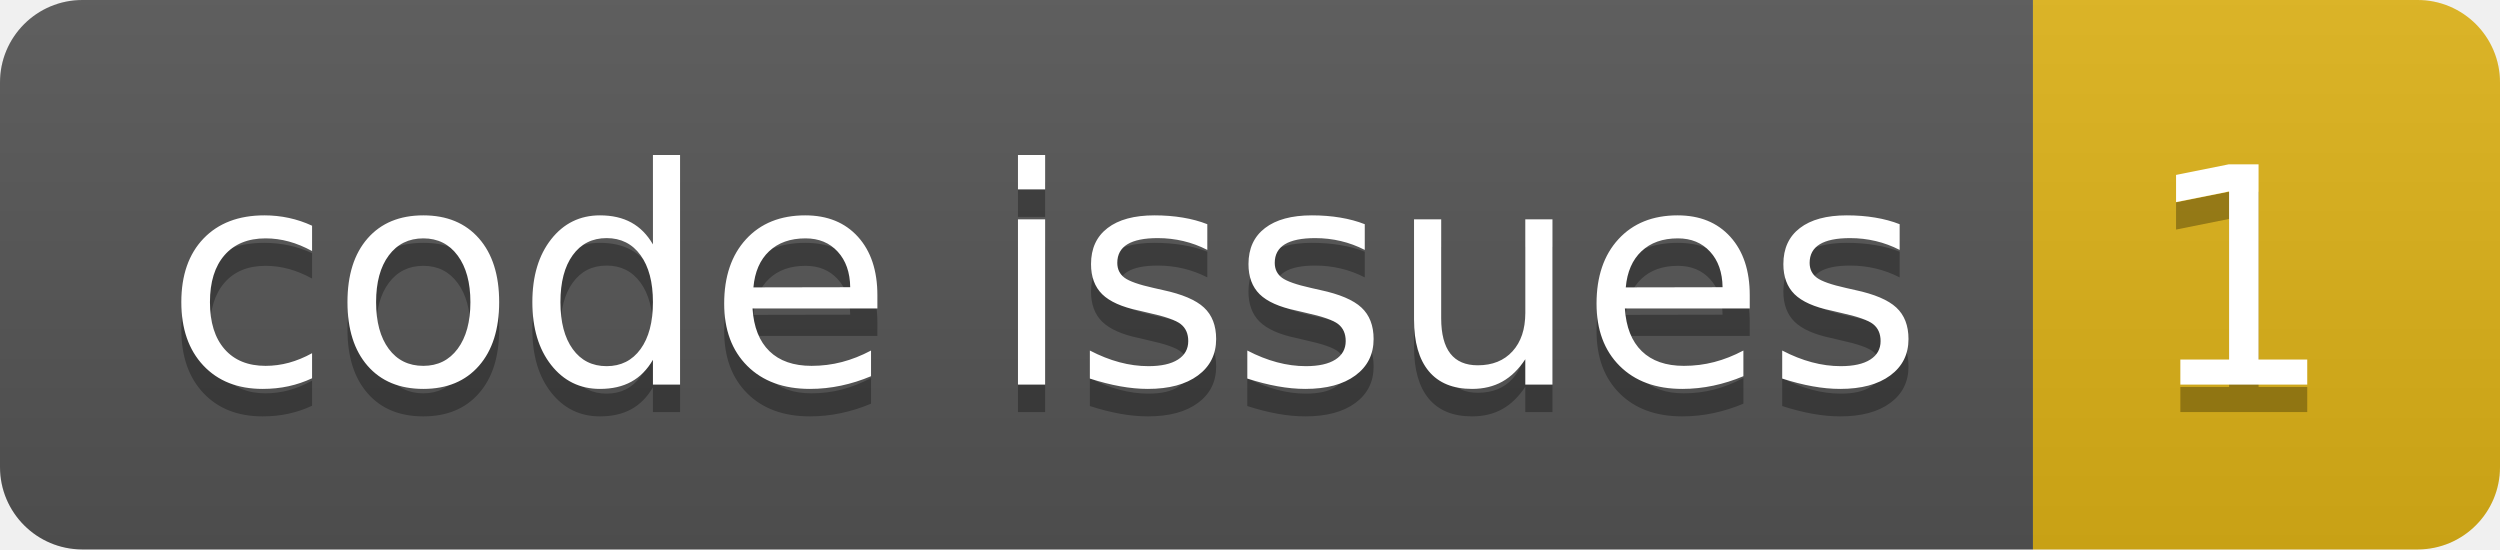
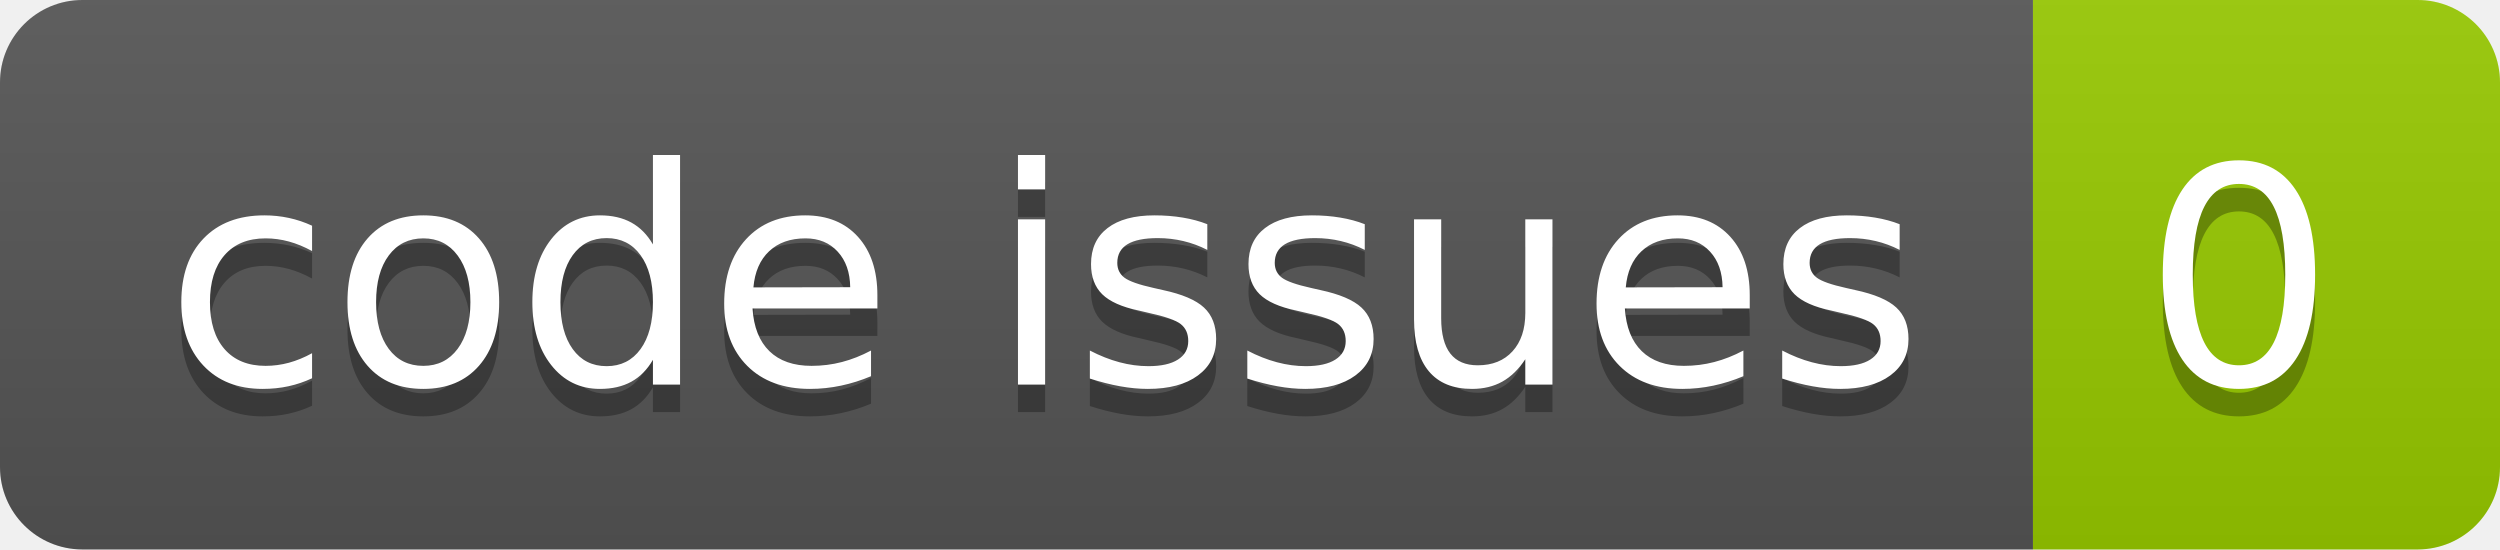
<svg xmlns="http://www.w3.org/2000/svg" width="91.0" height="20">
  <linearGradient id="smooth" x2="0" y2="100%">
    <stop offset="0" stop-color="#bbb" stop-opacity=".1" />
    <stop offset="1" stop-opacity=".1" />
  </linearGradient>
  <clipPath id="round">
    <rect width="91.0" height="20" rx="3" fill="#fff" />
  </clipPath>
  <g clip-path="url(#round)">
    <rect width="74.0" height="20" fill="#555" />
-     <rect x="74.0" width="17.0" height="20" fill="#dfb317" />
+     <rect x="74.0" width="17.0" height="20" fill="#97CA00" />
    <rect width="91.0" height="20" fill="url(#smooth)" />
  </g>
  <g fill="#fff" text-anchor="middle" font-family="DejaVu Sans,Verdana,Geneva,sans-serif" font-size="110">
    <text x="380.0" y="150" fill="#010101" fill-opacity=".3" transform="scale(0.1)" textLength="640.0" lengthAdjust="spacing">code issues</text>
    <text x="380.0" y="140" transform="scale(0.1)" textLength="640.0" lengthAdjust="spacing">code issues</text>
-     <text x="815.0" y="150" fill="#010101" fill-opacity=".3" transform="scale(0.1)" textLength="70.0" lengthAdjust="spacing">1</text>
-     <text x="815.0" y="140" transform="scale(0.1)" textLength="70.0" lengthAdjust="spacing">1</text>
+     <text x="815.0" y="150" fill="#010101" fill-opacity=".3" transform="scale(0.1)" textLength="70.0" lengthAdjust="spacing">0</text>
+     <text x="815.0" y="140" transform="scale(0.1)" textLength="70.0" lengthAdjust="spacing">0</text>
  </g>
</svg>
